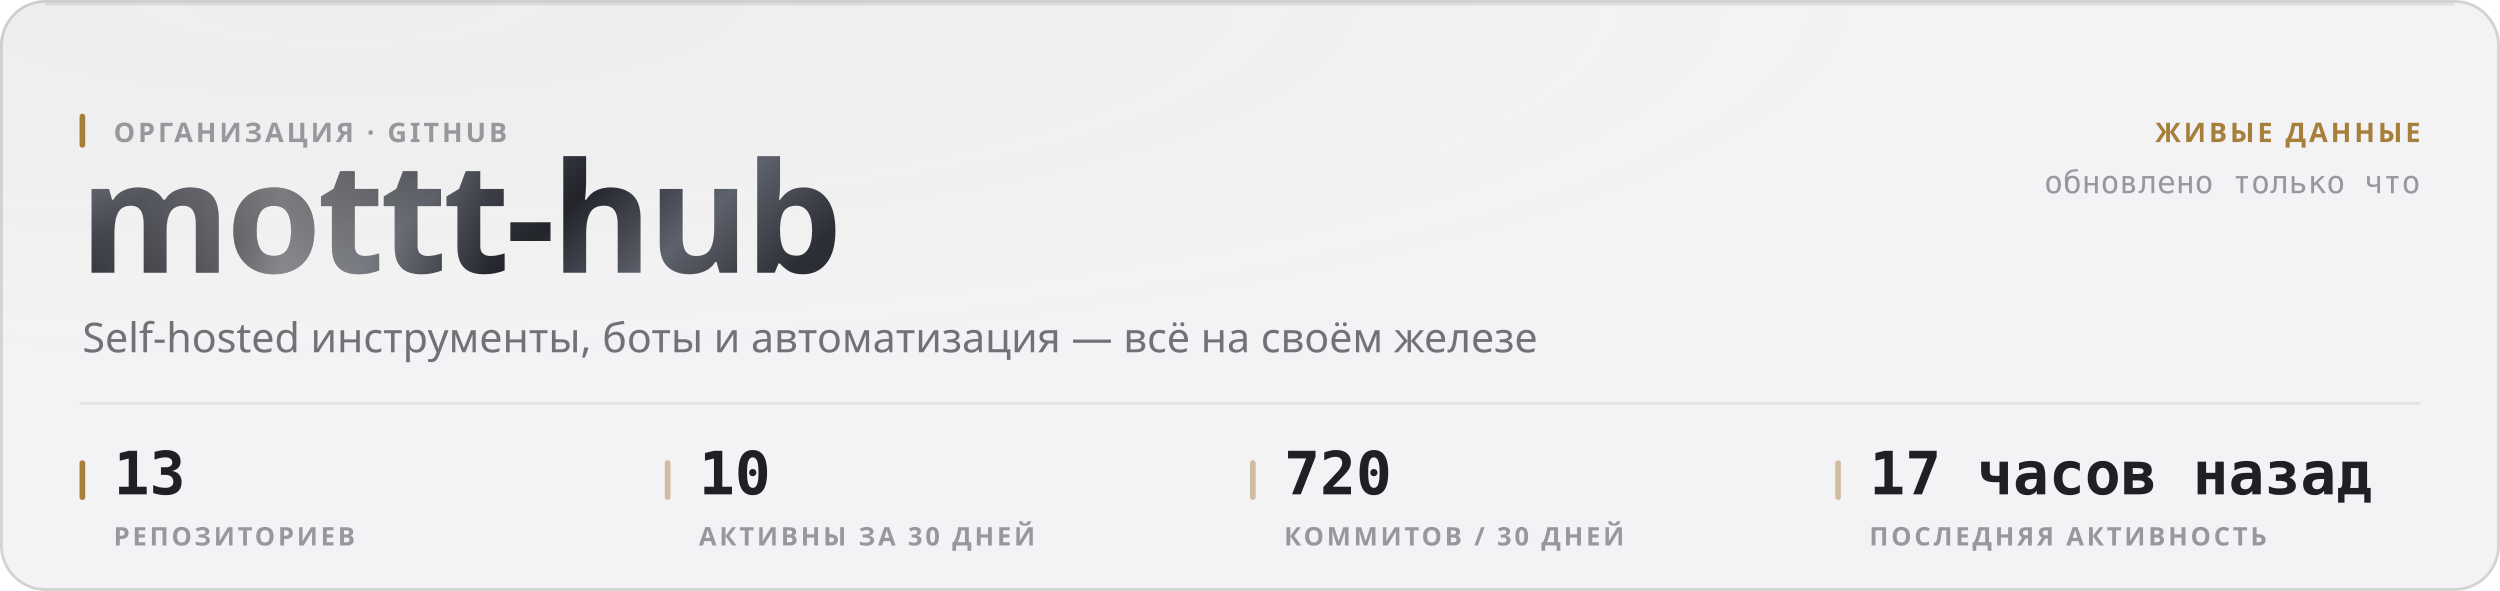
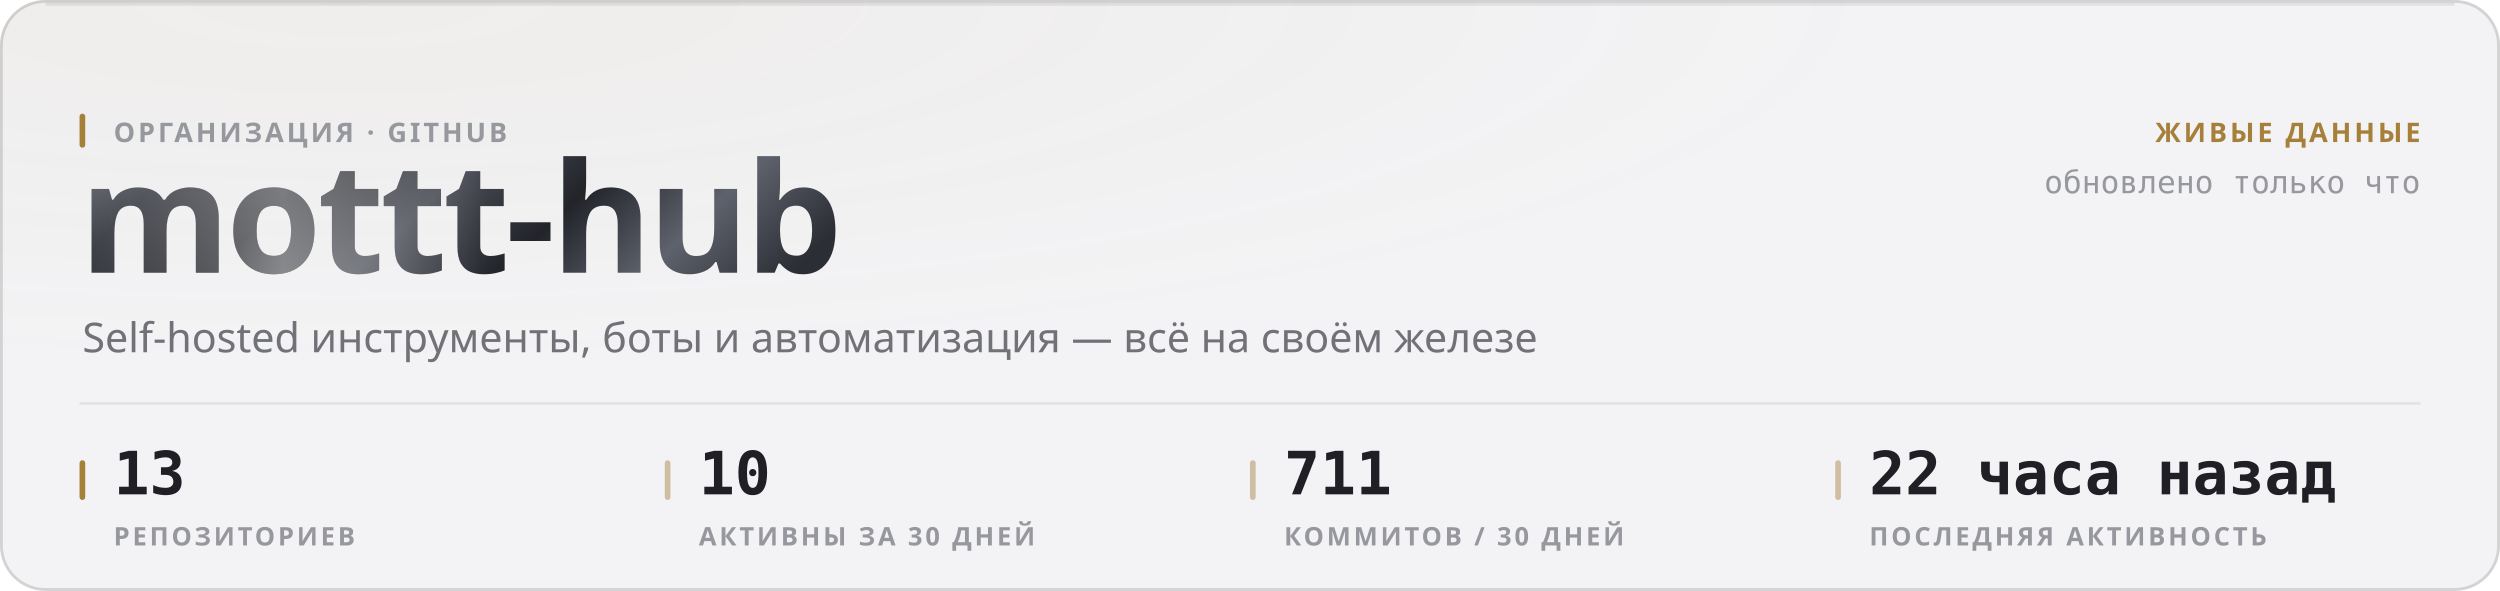
<svg xmlns="http://www.w3.org/2000/svg" width="880" height="208" viewBox="0 0 880 208" role="img">
  <style>
  text { font-family: -apple-system, BlinkMacSystemFont, 'Segoe UI', 'Noto Sans', Helvetica, Arial, sans-serif; }
  .mono { font-family: ui-monospace, 'SF Mono', 'Cascadia Mono', 'DejaVu Sans Mono', Menlo, Consolas, monospace; font-variant-numeric: tabular-nums; }
  .caps { letter-spacing: .1em; text-transform: uppercase; }

  @keyframes sheen  { from { transform: translateX(-120%); } to { transform: translateX(260%); } }
  @keyframes rise   { from { opacity: 0; transform: translateY(6px); } to { opacity: 1; transform: none; } }
  @keyframes slide  { from { opacity: 0; transform: translateX(-8px); } to { opacity: 1; transform: none; } }
  @keyframes grow   { from { transform: scaleY(0); } to { transform: scaleY(1); } }
  @keyframes widen  { from { transform: scaleX(0); } to { transform: scaleX(1); } }
  @keyframes draw   { from { stroke-dashoffset: 200; } to { stroke-dashoffset: 0; } }

  .sheen { animation: sheen 5.5s cubic-bezier(.45,0,.2,1) infinite; }
  .rise  { animation: rise .5s cubic-bezier(.16,1,.3,1) both; }
  .slide { animation: slide .42s cubic-bezier(.16,1,.3,1) both; }
  .bar   { transform-box: fill-box; transform-origin: 50% 100%;
           animation: grow .62s cubic-bezier(.16,1,.3,1) both; }
  .fill  { transform-box: fill-box; transform-origin: 0% 50%;
           animation: widen .8s cubic-bezier(.16,1,.3,1) both; }
  /* The hidden start state lives in the keyframes, never in the static rule.
     A renderer that ignores CSS animations then falls back to the FINISHED
     state — a drawn line, visible text — instead of an empty panel. */
  .spark { stroke-dasharray: 200;
           animation: draw 1.1s cubic-bezier(.16,1,.3,1) both; }

  @media (prefers-reduced-motion: reduce) {
    .sheen { animation: none; opacity: 0; }
    .rise, .slide, .bar, .fill, .spark { animation: none; opacity: 1; transform: none;
                                         stroke-dashoffset: 0; }
  }</style>
  <defs>
    <filter id="grain1" x="0" y="0" width="100%" height="100%">
      <feTurbulence type="fractalNoise" baseFrequency="0.82" numOctaves="3" stitchTiles="stitch" />
      <feColorMatrix type="saturate" values="0" />
    </filter>
    <radialGradient id="wash2" cx="14%" cy="0%" r="62%">
      <stop offset="0%" stop-color="#a67f3b" stop-opacity="0.05" />
      <stop offset="100%" stop-color="#a67f3b" stop-opacity="0" />
    </radialGradient>
    <linearGradient id="metal3" x1="0" y1="0" x2="1" y2="0.25">
      <stop offset="0%" stop-color="#8d919b" />
      <stop offset="16.667%" stop-color="#3a3c44" />
      <stop offset="33.333%" stop-color="#1b1c21" />
      <stop offset="50%" stop-color="#4a4d56" />
      <stop offset="66.667%" stop-color="#22242a" />
      <stop offset="83.333%" stop-color="#5e626c" />
      <stop offset="100%" stop-color="#2c2e35" />
    </linearGradient>
    <linearGradient id="sheengrad5" x1="0" y1="0" x2="1" y2="0">
      <stop offset="0%" stop-color="#ffffff" stop-opacity="0" />
      <stop offset="50%" stop-color="#ffffff" stop-opacity="0.42" />
      <stop offset="100%" stop-color="#ffffff" stop-opacity="0" />
    </linearGradient>
    <clipPath id="wordclip4">
      <text x="28" y="96" font-size="54" font-weight="800" letter-spacing="-0.025em" font-family="-apple-system, BlinkMacSystemFont, 'Segoe UI', Helvetica, Arial, sans-serif">mottt-hub</text>
    </clipPath>
  </defs>
  <rect width="880" height="208" rx="16" fill="#f3f3f5" />
  <rect width="880" height="208" rx="16" fill="url(#wash2)" />
  <rect width="880" height="208" rx="16" filter="url(#grain1)" opacity="0.035" style="mix-blend-mode:overlay" />
  <rect x=".5" y=".5" width="879" height="207" rx="15.5" fill="none" stroke="rgba(10,10,12,0.14)" />
  <path d="M16 1.5 H864" stroke="rgba(10,10,12,0.08)" stroke-width="1" fill="none" />
  <g clip-path="url(#wordclip4)">
    <rect x="28" y="42" width="287.116" height="70.2" fill="url(#metal3)" />
    <rect class="sheen" x="28" y="42" width="143.558" height="70.2" fill="url(#sheengrad5)" />
  </g>
  <rect x="28" y="40" width="2" height="12" rx="1" fill="#a67f3b" />
  <text x="40" y="50" font-size="9.5" font-weight="600" fill="#97989e" letter-spacing="0.11em">ОРГАНИЗАЦИЯ · GITHUB</text>
  <text x="29" y="124" font-size="14.5" font-weight="400" fill="#717178">Self-hosted инструменты, боты и автоматизация — всё на своём железе</text>
  <text x="852" y="50" font-size="9.5" font-weight="600" fill="#a67f3b" text-anchor="end" letter-spacing="0.11em">ЖИВЫЕ ДАННЫЕ</text>
  <text x="852" y="68" font-size="11" font-weight="400" fill="#97989e" text-anchor="end" class="mono">обновлено только что</text>
  <path d="M28 142 H852" stroke="rgba(10,10,12,0.07)" stroke-width="1" />
  <rect x="28" y="162" width="2" height="14" rx="1" fill="#a67f3b" />
  <text x="40" y="174" font-size="21" font-weight="700" fill="#1f1f25" class="mono rise" opacity="1">13</text>
  <text x="40" y="192" font-size="9" font-weight="600" fill="#97989e" letter-spacing="0.11em">РЕПОЗИТОРИЕВ</text>
  <rect x="234" y="162" width="2" height="14" rx="1" fill="rgba(166,127,59,0.45)" />
  <text x="246" y="174" font-size="21" font-weight="700" fill="#1f1f25" class="mono rise" opacity="1">10</text>
  <text x="246" y="192" font-size="9" font-weight="600" fill="#97989e" letter-spacing="0.11em">АКТИВНЫ ЗА 30 ДНЕЙ</text>
  <rect x="440" y="162" width="2" height="14" rx="1" fill="rgba(166,127,59,0.45)" />
-   <text x="452" y="174" font-size="21" font-weight="700" fill="#1f1f25" class="mono rise" opacity="1">720</text>
+   <text x="452" y="174" font-size="21" font-weight="700" fill="#1f1f25" class="mono rise" opacity="1">711</text>
  <text x="452" y="192" font-size="9" font-weight="600" fill="#97989e" letter-spacing="0.11em">КОММИТОВ / 30 ДНЕЙ</text>
  <rect x="646" y="162" width="2" height="14" rx="1" fill="rgba(166,127,59,0.45)" />
-   <text x="658" y="174" font-size="21" font-weight="700" fill="#1f1f25" class="mono rise" opacity="1">17 часов назад</text>
+   <text x="658" y="174" font-size="21" font-weight="700" fill="#1f1f25" class="mono rise" opacity="1">22 часа назад</text>
  <text x="658" y="192" font-size="9" font-weight="600" fill="#97989e" letter-spacing="0.11em">ПОСЛЕДНЯЯ АКТИВНОСТЬ</text>
</svg>
